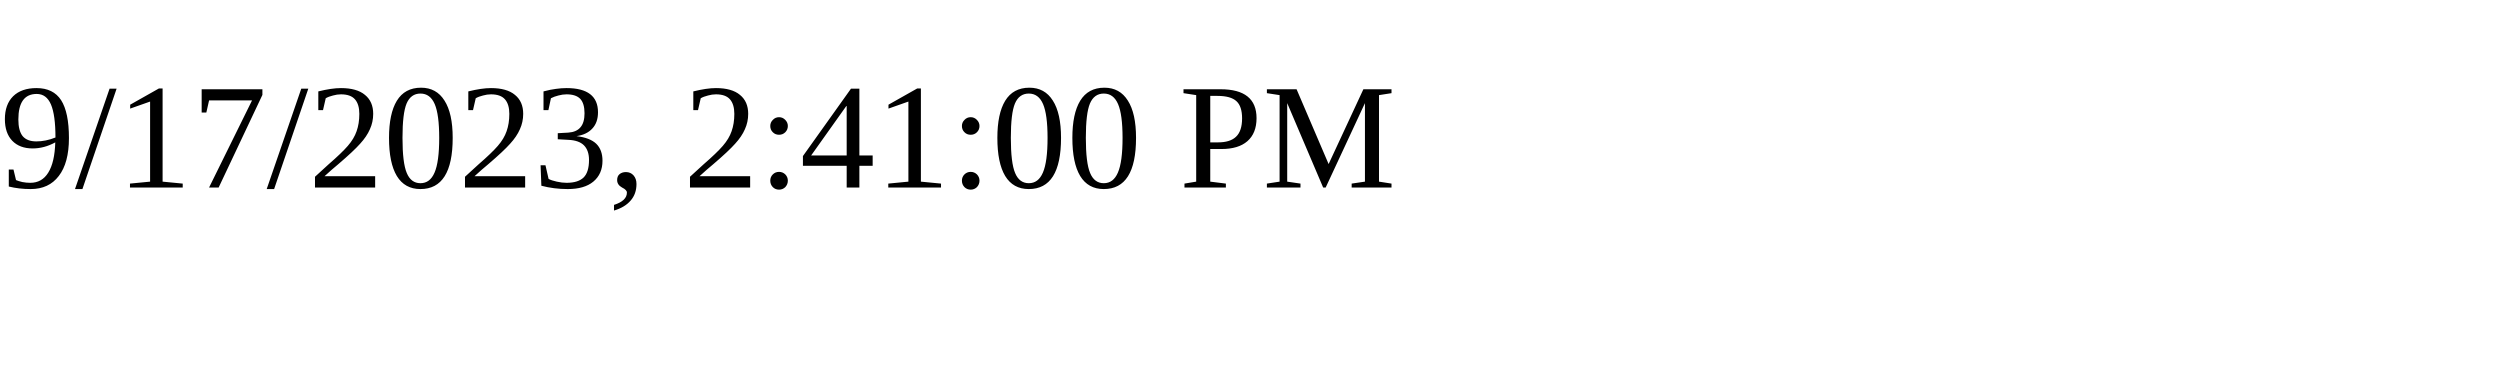
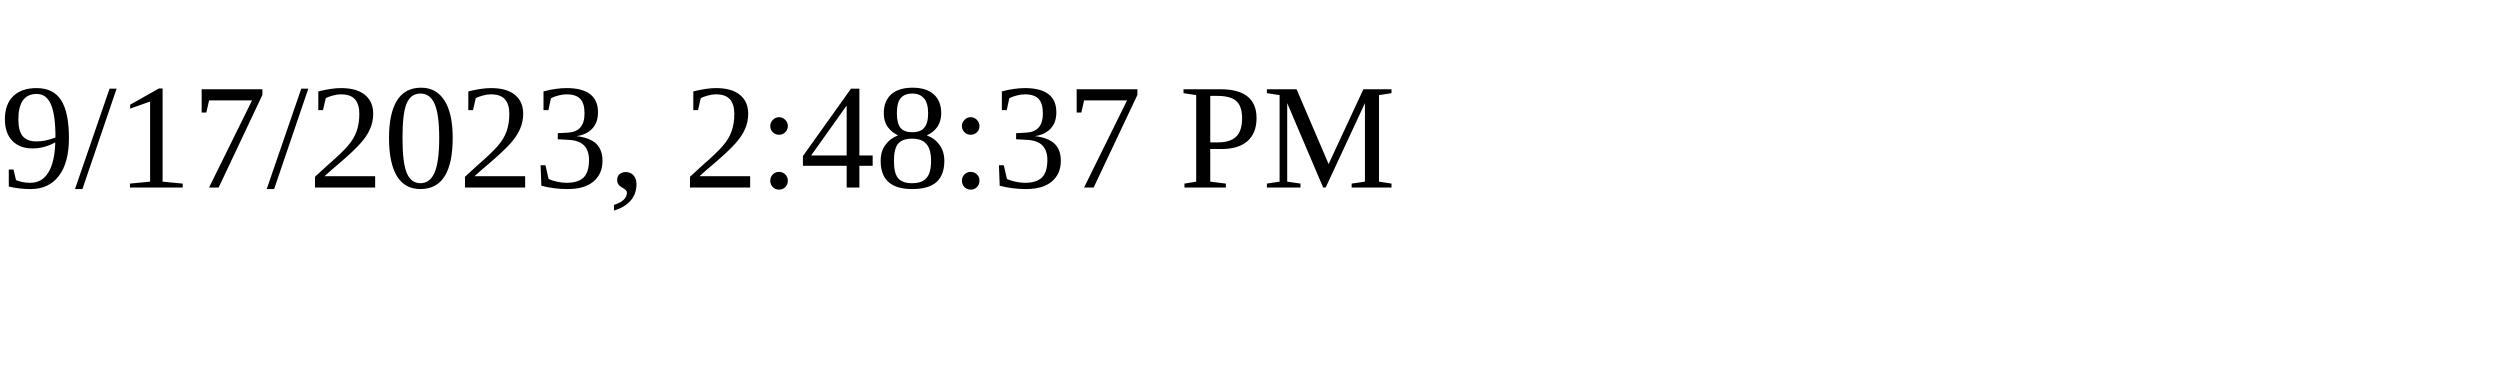
<svg xmlns="http://www.w3.org/2000/svg" height="30" width="200">
-   <text x="0" y="15">9/17/2023, 2:41:00 PM</text>
+   <text x="0" y="15">9/17/2023, 2:48:37 PM</text>
</svg>
